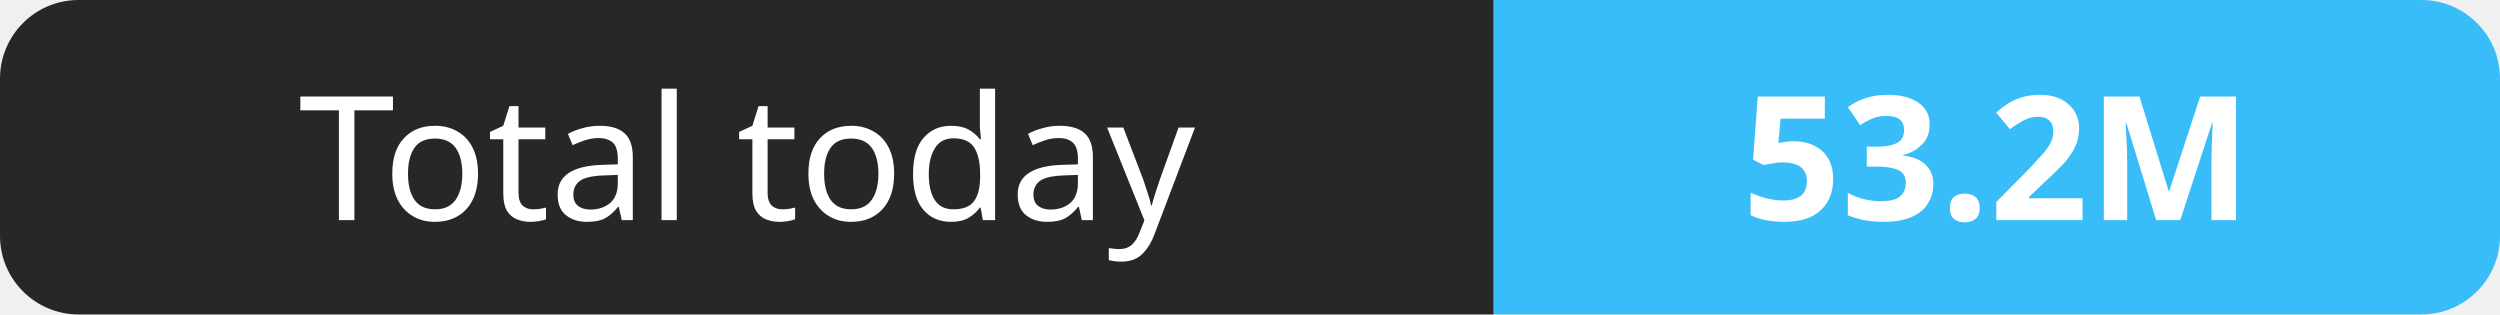
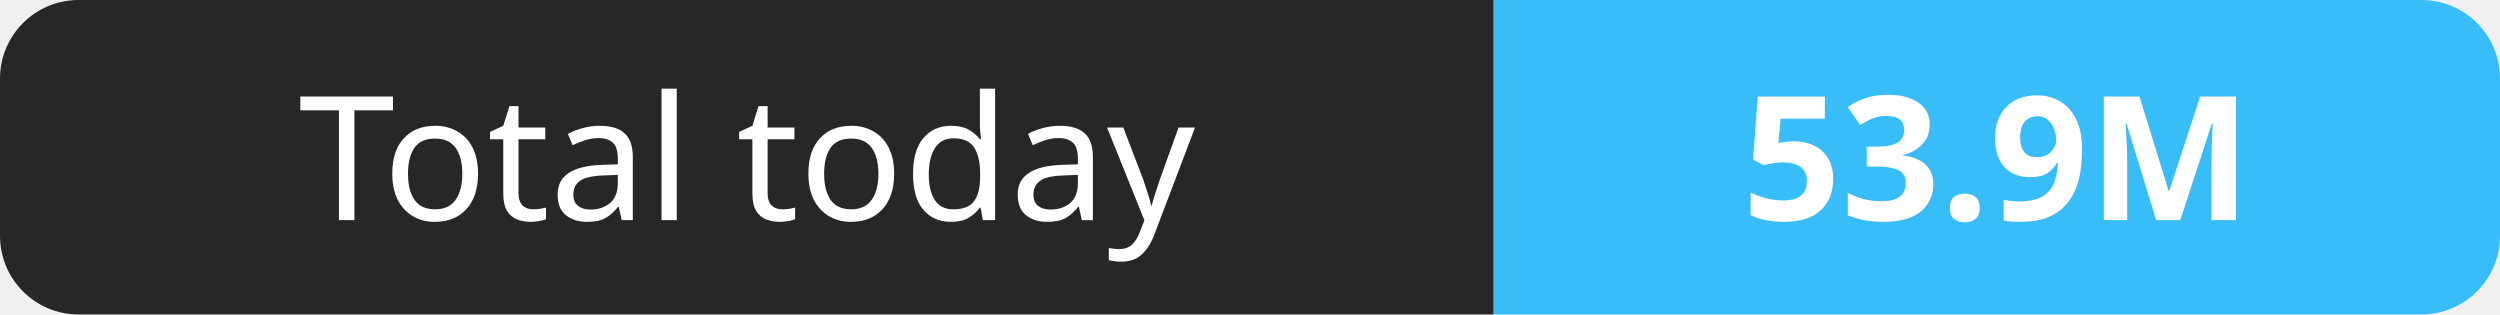
- <svg xmlns="http://www.w3.org/2000/svg" width="159" height="20" role="img" aria-label="Total today: 53.2M">
+ <svg xmlns="http://www.w3.org/2000/svg" width="159" height="20" role="img" aria-label="Total today: 53.9M">
  <clipPath id="r">
    <rect width="159" height="20" rx="5" fill="#fff" />
  </clipPath>
  <g clip-path="url(#r)">
    <rect width="95" height="20" fill="#27272a" />
    <rect x="95" width="64" height="20" fill="#38bdf8" />
  </g>
  <g fill="#fff" text-anchor="middle" font-family="Verdana,Geneva,sans-serif" font-size="11">
    <text x="47.5" y="14">Total today</text>
-     <text x="127.0" y="14" font-weight="700">53.2M</text>
+     <text x="127.0" y="14" font-weight="700">53.9M</text>
  </g>
</svg>
